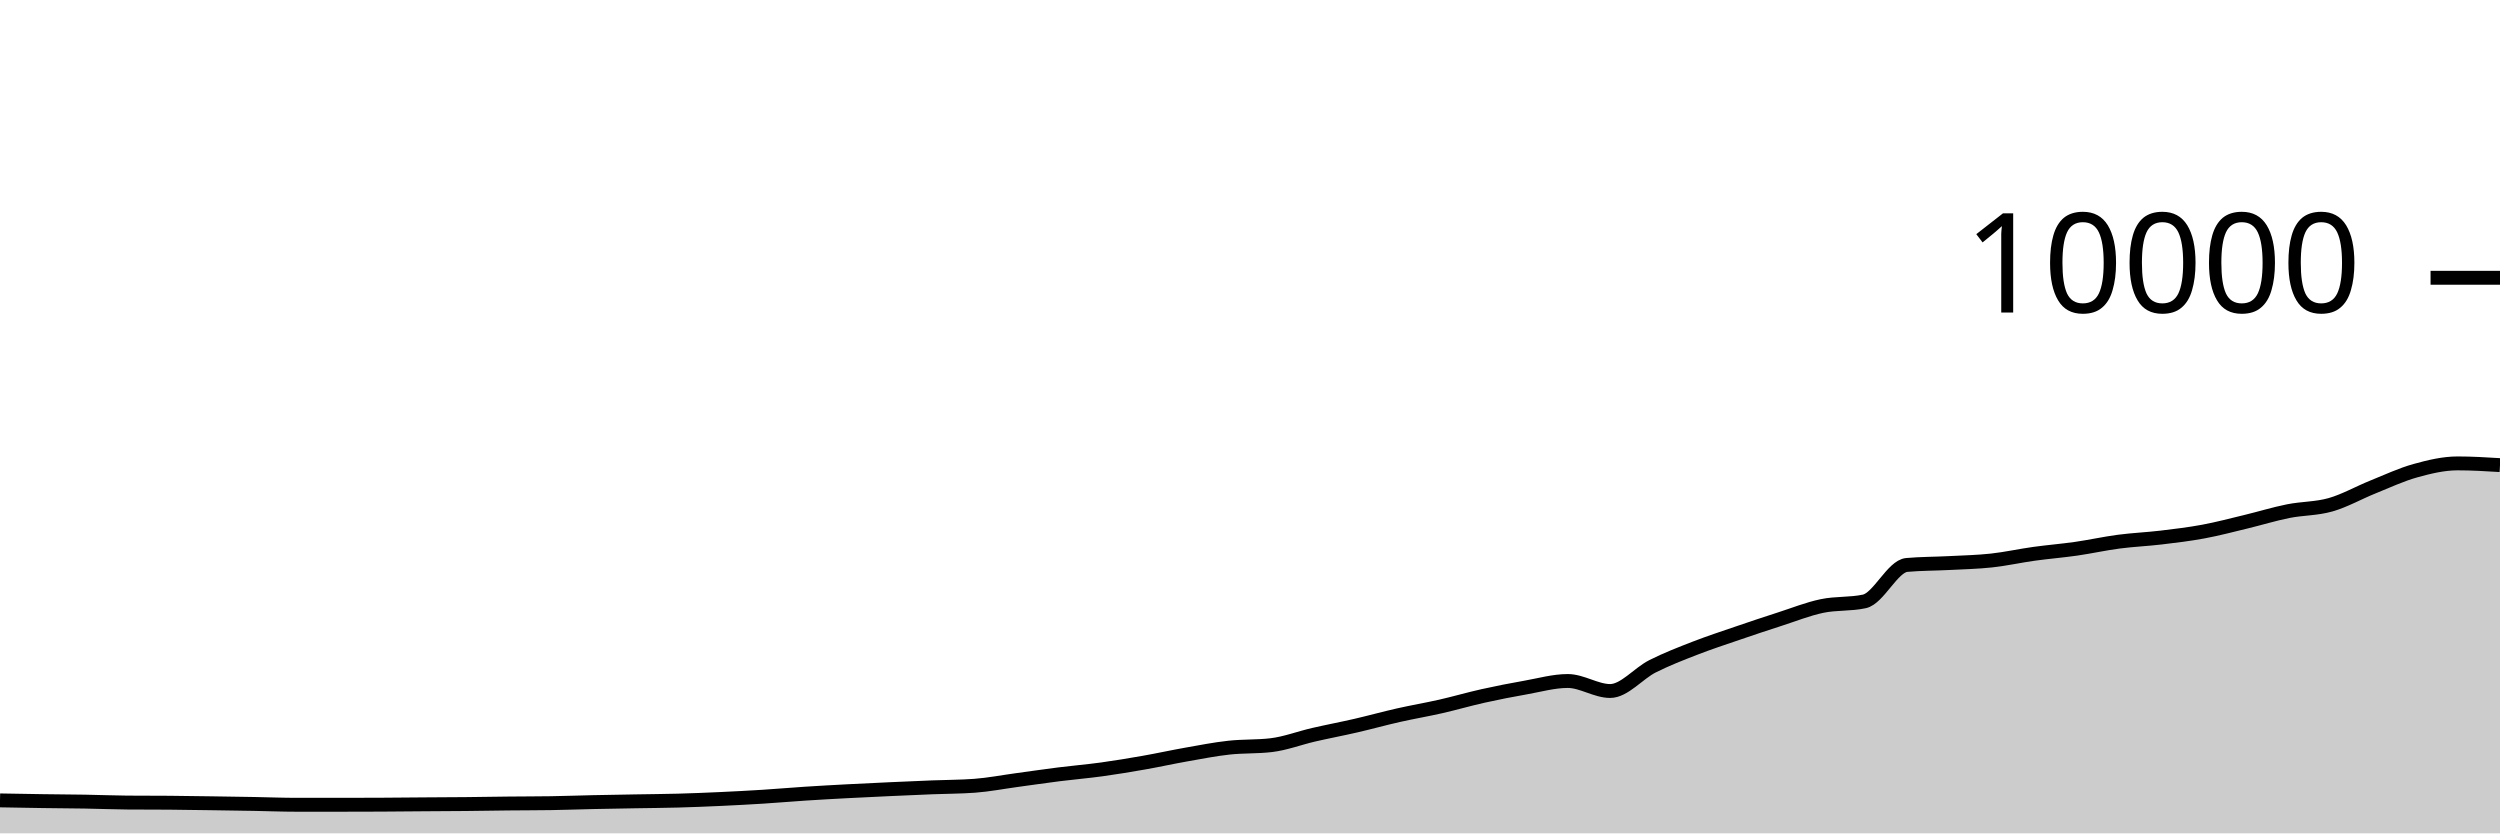
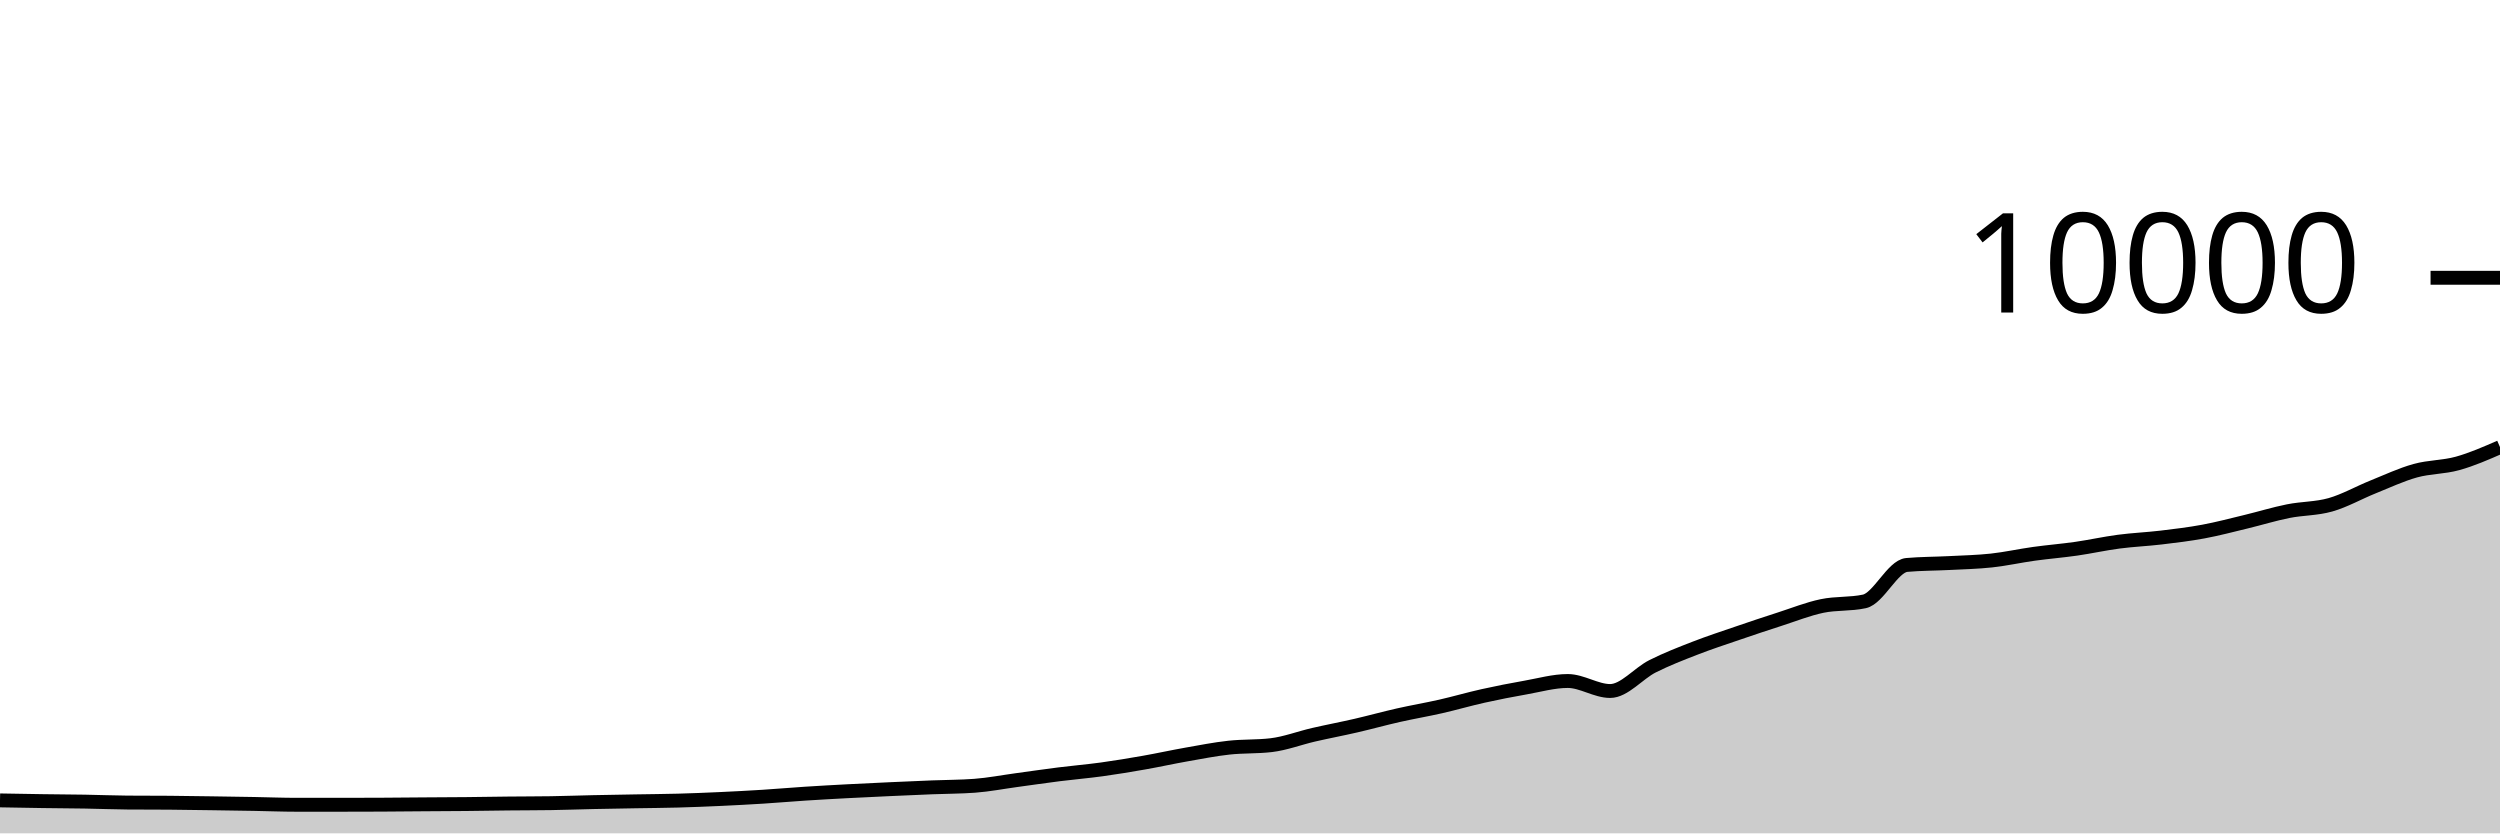
<svg xmlns="http://www.w3.org/2000/svg" viewBox="0 0 180 60">
  <g transform="translate(0,20)">
-     <path class="area" fill="rgba(0, 0, 0, 0.2)" d="M0,37.628C1.017,37.647,2.034,37.665,3.051,37.68C4.068,37.695,5.085,37.699,6.102,37.716C7.119,37.733,8.136,37.776,9.153,37.784C10.169,37.792,11.186,37.788,12.203,37.796C13.22,37.804,14.237,37.821,15.254,37.836C16.271,37.851,17.288,37.866,18.305,37.884C19.322,37.902,20.339,37.944,21.356,37.944C22.373,37.944,23.39,37.944,24.407,37.944C25.424,37.944,26.441,37.941,27.458,37.936C28.475,37.931,29.492,37.919,30.508,37.912C31.525,37.905,32.542,37.902,33.559,37.892C34.576,37.882,35.593,37.863,36.61,37.852C37.627,37.841,38.644,37.844,39.661,37.828C40.678,37.812,41.695,37.774,42.712,37.752C43.729,37.73,44.746,37.714,45.763,37.696C46.78,37.678,47.797,37.672,48.814,37.644C49.831,37.616,50.847,37.575,51.864,37.528C52.881,37.481,53.898,37.428,54.915,37.364C55.932,37.3,56.949,37.21,57.966,37.144C58.983,37.078,60,37.022,61.017,36.968C62.034,36.914,63.051,36.867,64.068,36.82C65.085,36.773,66.102,36.729,67.119,36.688C68.136,36.647,69.153,36.651,70.169,36.576C71.186,36.501,72.203,36.302,73.22,36.164C74.237,36.026,75.254,35.876,76.271,35.748C77.288,35.62,78.305,35.536,79.322,35.396C80.339,35.256,81.356,35.087,82.373,34.908C83.39,34.729,84.407,34.503,85.424,34.324C86.441,34.145,87.458,33.944,88.475,33.832C89.492,33.72,90.508,33.772,91.525,33.652C92.542,33.532,93.559,33.139,94.576,32.904C95.593,32.669,96.61,32.479,97.627,32.244C98.644,32.009,99.661,31.726,100.678,31.496C101.695,31.266,102.712,31.095,103.729,30.864C104.746,30.633,105.763,30.335,106.78,30.108C107.797,29.881,108.814,29.683,109.831,29.504C110.847,29.325,111.864,29.032,112.881,29.032C113.898,29.032,114.915,29.752,115.932,29.752C116.949,29.752,117.966,28.485,118.983,27.972C120,27.459,121.017,27.068,122.034,26.672C123.051,26.276,124.068,25.945,125.085,25.596C126.102,25.247,127.119,24.907,128.136,24.58C129.153,24.253,130.169,23.845,131.186,23.632C132.203,23.419,133.22,23.521,134.237,23.3C135.254,23.079,136.271,20.767,137.288,20.676C138.305,20.585,139.322,20.593,140.339,20.54C141.356,20.487,142.373,20.467,143.39,20.356C144.407,20.245,145.424,20.017,146.441,19.876C147.458,19.735,148.475,19.654,149.492,19.508C150.508,19.362,151.525,19.134,152.542,19C153.559,18.866,154.576,18.825,155.593,18.704C156.61,18.583,157.627,18.461,158.644,18.272C159.661,18.083,160.678,17.813,161.695,17.568C162.712,17.323,163.729,17.008,164.746,16.804C165.763,16.6,166.78,16.634,167.797,16.344C168.814,16.054,169.831,15.473,170.847,15.064C171.864,14.655,172.881,14.175,173.898,13.892C174.915,13.609,175.932,13.364,176.949,13.364C177.966,13.364,178.983,13.426,180,13.488L180,40C178.983,40,177.966,40,176.949,40C175.932,40,174.915,40,173.898,40C172.881,40,171.864,40,170.847,40C169.831,40,168.814,40,167.797,40C166.78,40,165.763,40,164.746,40C163.729,40,162.712,40,161.695,40C160.678,40,159.661,40,158.644,40C157.627,40,156.61,40,155.593,40C154.576,40,153.559,40,152.542,40C151.525,40,150.508,40,149.492,40C148.475,40,147.458,40,146.441,40C145.424,40,144.407,40,143.39,40C142.373,40,141.356,40,140.339,40C139.322,40,138.305,40,137.288,40C136.271,40,135.254,40,134.237,40C133.22,40,132.203,40,131.186,40C130.169,40,129.153,40,128.136,40C127.119,40,126.102,40,125.085,40C124.068,40,123.051,40,122.034,40C121.017,40,120,40,118.983,40C117.966,40,116.949,40,115.932,40C114.915,40,113.898,40,112.881,40C111.864,40,110.847,40,109.831,40C108.814,40,107.797,40,106.78,40C105.763,40,104.746,40,103.729,40C102.712,40,101.695,40,100.678,40C99.661,40,98.644,40,97.627,40C96.61,40,95.593,40,94.576,40C93.559,40,92.542,40,91.525,40C90.508,40,89.492,40,88.475,40C87.458,40,86.441,40,85.424,40C84.407,40,83.39,40,82.373,40C81.356,40,80.339,40,79.322,40C78.305,40,77.288,40,76.271,40C75.254,40,74.237,40,73.22,40C72.203,40,71.186,40,70.169,40C69.153,40,68.136,40,67.119,40C66.102,40,65.085,40,64.068,40C63.051,40,62.034,40,61.017,40C60,40,58.983,40,57.966,40C56.949,40,55.932,40,54.915,40C53.898,40,52.881,40,51.864,40C50.847,40,49.831,40,48.814,40C47.797,40,46.78,40,45.763,40C44.746,40,43.729,40,42.712,40C41.695,40,40.678,40,39.661,40C38.644,40,37.627,40,36.61,40C35.593,40,34.576,40,33.559,40C32.542,40,31.525,40,30.508,40C29.492,40,28.475,40,27.458,40C26.441,40,25.424,40,24.407,40C23.39,40,22.373,40,21.356,40C20.339,40,19.322,40,18.305,40C17.288,40,16.271,40,15.254,40C14.237,40,13.22,40,12.203,40C11.186,40,10.169,40,9.153,40C8.136,40,7.119,40,6.102,40C5.085,40,4.068,40,3.051,40C2.034,40,1.017,40,0,40Z" />
-     <path class="line" stroke="black" fill="none" d="M0,37.628C1.017,37.647,2.034,37.665,3.051,37.68C4.068,37.695,5.085,37.699,6.102,37.716C7.119,37.733,8.136,37.776,9.153,37.784C10.169,37.792,11.186,37.788,12.203,37.796C13.22,37.804,14.237,37.821,15.254,37.836C16.271,37.851,17.288,37.866,18.305,37.884C19.322,37.902,20.339,37.944,21.356,37.944C22.373,37.944,23.39,37.944,24.407,37.944C25.424,37.944,26.441,37.941,27.458,37.936C28.475,37.931,29.492,37.919,30.508,37.912C31.525,37.905,32.542,37.902,33.559,37.892C34.576,37.882,35.593,37.863,36.61,37.852C37.627,37.841,38.644,37.844,39.661,37.828C40.678,37.812,41.695,37.774,42.712,37.752C43.729,37.73,44.746,37.714,45.763,37.696C46.78,37.678,47.797,37.672,48.814,37.644C49.831,37.616,50.847,37.575,51.864,37.528C52.881,37.481,53.898,37.428,54.915,37.364C55.932,37.3,56.949,37.21,57.966,37.144C58.983,37.078,60,37.022,61.017,36.968C62.034,36.914,63.051,36.867,64.068,36.82C65.085,36.773,66.102,36.729,67.119,36.688C68.136,36.647,69.153,36.651,70.169,36.576C71.186,36.501,72.203,36.302,73.22,36.164C74.237,36.026,75.254,35.876,76.271,35.748C77.288,35.62,78.305,35.536,79.322,35.396C80.339,35.256,81.356,35.087,82.373,34.908C83.39,34.729,84.407,34.503,85.424,34.324C86.441,34.145,87.458,33.944,88.475,33.832C89.492,33.72,90.508,33.772,91.525,33.652C92.542,33.532,93.559,33.139,94.576,32.904C95.593,32.669,96.61,32.479,97.627,32.244C98.644,32.009,99.661,31.726,100.678,31.496C101.695,31.266,102.712,31.095,103.729,30.864C104.746,30.633,105.763,30.335,106.78,30.108C107.797,29.881,108.814,29.683,109.831,29.504C110.847,29.325,111.864,29.032,112.881,29.032C113.898,29.032,114.915,29.752,115.932,29.752C116.949,29.752,117.966,28.485,118.983,27.972C120,27.459,121.017,27.068,122.034,26.672C123.051,26.276,124.068,25.945,125.085,25.596C126.102,25.247,127.119,24.907,128.136,24.58C129.153,24.253,130.169,23.845,131.186,23.632C132.203,23.419,133.22,23.521,134.237,23.3C135.254,23.079,136.271,20.767,137.288,20.676C138.305,20.585,139.322,20.593,140.339,20.54C141.356,20.487,142.373,20.467,143.39,20.356C144.407,20.245,145.424,20.017,146.441,19.876C147.458,19.735,148.475,19.654,149.492,19.508C150.508,19.362,151.525,19.134,152.542,19C153.559,18.866,154.576,18.825,155.593,18.704C156.61,18.583,157.627,18.461,158.644,18.272C159.661,18.083,160.678,17.813,161.695,17.568C162.712,17.323,163.729,17.008,164.746,16.804C165.763,16.6,166.78,16.634,167.797,16.344C168.814,16.054,169.831,15.473,170.847,15.064C171.864,14.655,172.881,14.175,173.898,13.892C174.915,13.609,175.932,13.364,176.949,13.364C177.966,13.364,178.983,13.426,180,13.488" />
+     <path class="area" fill="rgba(0, 0, 0, 0.2)" d="M0,37.628C1.017,37.647,2.034,37.665,3.051,37.68C4.068,37.695,5.085,37.699,6.102,37.716C7.119,37.733,8.136,37.776,9.153,37.784C10.169,37.792,11.186,37.788,12.203,37.796C13.22,37.804,14.237,37.821,15.254,37.836C16.271,37.851,17.288,37.866,18.305,37.884C19.322,37.902,20.339,37.944,21.356,37.944C22.373,37.944,23.39,37.944,24.407,37.944C25.424,37.944,26.441,37.941,27.458,37.936C28.475,37.931,29.492,37.919,30.508,37.912C31.525,37.905,32.542,37.902,33.559,37.892C34.576,37.882,35.593,37.863,36.61,37.852C37.627,37.841,38.644,37.844,39.661,37.828C40.678,37.812,41.695,37.774,42.712,37.752C43.729,37.73,44.746,37.714,45.763,37.696C46.78,37.678,47.797,37.672,48.814,37.644C49.831,37.616,50.847,37.575,51.864,37.528C52.881,37.481,53.898,37.428,54.915,37.364C55.932,37.3,56.949,37.21,57.966,37.144C58.983,37.078,60,37.022,61.017,36.968C62.034,36.914,63.051,36.867,64.068,36.82C65.085,36.773,66.102,36.729,67.119,36.688C68.136,36.647,69.153,36.651,70.169,36.576C71.186,36.501,72.203,36.302,73.22,36.164C74.237,36.026,75.254,35.876,76.271,35.748C77.288,35.62,78.305,35.536,79.322,35.396C80.339,35.256,81.356,35.087,82.373,34.908C83.39,34.729,84.407,34.503,85.424,34.324C86.441,34.145,87.458,33.944,88.475,33.832C89.492,33.72,90.508,33.772,91.525,33.652C92.542,33.532,93.559,33.139,94.576,32.904C95.593,32.669,96.61,32.479,97.627,32.244C98.644,32.009,99.661,31.726,100.678,31.496C101.695,31.266,102.712,31.095,103.729,30.864C104.746,30.633,105.763,30.335,106.78,30.108C107.797,29.881,108.814,29.683,109.831,29.504C110.847,29.325,111.864,29.032,112.881,29.032C113.898,29.032,114.915,29.752,115.932,29.752C116.949,29.752,117.966,28.485,118.983,27.972C120,27.459,121.017,27.068,122.034,26.672C123.051,26.276,124.068,25.945,125.085,25.596C126.102,25.247,127.119,24.907,128.136,24.58C129.153,24.253,130.169,23.845,131.186,23.632C132.203,23.419,133.22,23.521,134.237,23.3C135.254,23.079,136.271,20.767,137.288,20.676C138.305,20.585,139.322,20.593,140.339,20.54C141.356,20.487,142.373,20.467,143.39,20.356C144.407,20.245,145.424,20.017,146.441,19.876C147.458,19.735,148.475,19.654,149.492,19.508C150.508,19.362,151.525,19.134,152.542,19C153.559,18.866,154.576,18.825,155.593,18.704C156.61,18.583,157.627,18.461,158.644,18.272C159.661,18.083,160.678,17.813,161.695,17.568C162.712,17.323,163.729,17.008,164.746,16.804C165.763,16.6,166.78,16.634,167.797,16.344C168.814,16.054,169.831,15.473,170.847,15.064C171.864,14.655,172.881,14.175,173.898,13.892C174.915,13.609,175.932,13.647,176.949,13.364C177.966,13.081,178.983,12.636,180,12.192L180,40C178.983,40,177.966,40,176.949,40C175.932,40,174.915,40,173.898,40C172.881,40,171.864,40,170.847,40C169.831,40,168.814,40,167.797,40C166.78,40,165.763,40,164.746,40C163.729,40,162.712,40,161.695,40C160.678,40,159.661,40,158.644,40C157.627,40,156.61,40,155.593,40C154.576,40,153.559,40,152.542,40C151.525,40,150.508,40,149.492,40C148.475,40,147.458,40,146.441,40C145.424,40,144.407,40,143.39,40C142.373,40,141.356,40,140.339,40C139.322,40,138.305,40,137.288,40C136.271,40,135.254,40,134.237,40C133.22,40,132.203,40,131.186,40C130.169,40,129.153,40,128.136,40C127.119,40,126.102,40,125.085,40C124.068,40,123.051,40,122.034,40C121.017,40,120,40,118.983,40C117.966,40,116.949,40,115.932,40C114.915,40,113.898,40,112.881,40C111.864,40,110.847,40,109.831,40C108.814,40,107.797,40,106.78,40C105.763,40,104.746,40,103.729,40C102.712,40,101.695,40,100.678,40C99.661,40,98.644,40,97.627,40C96.61,40,95.593,40,94.576,40C93.559,40,92.542,40,91.525,40C90.508,40,89.492,40,88.475,40C87.458,40,86.441,40,85.424,40C84.407,40,83.39,40,82.373,40C81.356,40,80.339,40,79.322,40C78.305,40,77.288,40,76.271,40C75.254,40,74.237,40,73.22,40C72.203,40,71.186,40,70.169,40C69.153,40,68.136,40,67.119,40C66.102,40,65.085,40,64.068,40C63.051,40,62.034,40,61.017,40C60,40,58.983,40,57.966,40C56.949,40,55.932,40,54.915,40C53.898,40,52.881,40,51.864,40C50.847,40,49.831,40,48.814,40C47.797,40,46.78,40,45.763,40C44.746,40,43.729,40,42.712,40C41.695,40,40.678,40,39.661,40C38.644,40,37.627,40,36.61,40C35.593,40,34.576,40,33.559,40C32.542,40,31.525,40,30.508,40C29.492,40,28.475,40,27.458,40C26.441,40,25.424,40,24.407,40C23.39,40,22.373,40,21.356,40C20.339,40,19.322,40,18.305,40C17.288,40,16.271,40,15.254,40C14.237,40,13.22,40,12.203,40C11.186,40,10.169,40,9.153,40C8.136,40,7.119,40,6.102,40C5.085,40,4.068,40,3.051,40C2.034,40,1.017,40,0,40Z" />
+     <path class="line" stroke="black" fill="none" d="M0,37.628C1.017,37.647,2.034,37.665,3.051,37.68C4.068,37.695,5.085,37.699,6.102,37.716C7.119,37.733,8.136,37.776,9.153,37.784C10.169,37.792,11.186,37.788,12.203,37.796C13.22,37.804,14.237,37.821,15.254,37.836C16.271,37.851,17.288,37.866,18.305,37.884C19.322,37.902,20.339,37.944,21.356,37.944C22.373,37.944,23.39,37.944,24.407,37.944C25.424,37.944,26.441,37.941,27.458,37.936C28.475,37.931,29.492,37.919,30.508,37.912C31.525,37.905,32.542,37.902,33.559,37.892C34.576,37.882,35.593,37.863,36.61,37.852C37.627,37.841,38.644,37.844,39.661,37.828C40.678,37.812,41.695,37.774,42.712,37.752C43.729,37.73,44.746,37.714,45.763,37.696C46.78,37.678,47.797,37.672,48.814,37.644C49.831,37.616,50.847,37.575,51.864,37.528C52.881,37.481,53.898,37.428,54.915,37.364C55.932,37.3,56.949,37.21,57.966,37.144C58.983,37.078,60,37.022,61.017,36.968C62.034,36.914,63.051,36.867,64.068,36.82C65.085,36.773,66.102,36.729,67.119,36.688C68.136,36.647,69.153,36.651,70.169,36.576C71.186,36.501,72.203,36.302,73.22,36.164C74.237,36.026,75.254,35.876,76.271,35.748C77.288,35.62,78.305,35.536,79.322,35.396C80.339,35.256,81.356,35.087,82.373,34.908C83.39,34.729,84.407,34.503,85.424,34.324C86.441,34.145,87.458,33.944,88.475,33.832C89.492,33.72,90.508,33.772,91.525,33.652C92.542,33.532,93.559,33.139,94.576,32.904C95.593,32.669,96.61,32.479,97.627,32.244C98.644,32.009,99.661,31.726,100.678,31.496C101.695,31.266,102.712,31.095,103.729,30.864C104.746,30.633,105.763,30.335,106.78,30.108C107.797,29.881,108.814,29.683,109.831,29.504C110.847,29.325,111.864,29.032,112.881,29.032C113.898,29.032,114.915,29.752,115.932,29.752C116.949,29.752,117.966,28.485,118.983,27.972C120,27.459,121.017,27.068,122.034,26.672C123.051,26.276,124.068,25.945,125.085,25.596C126.102,25.247,127.119,24.907,128.136,24.58C129.153,24.253,130.169,23.845,131.186,23.632C132.203,23.419,133.22,23.521,134.237,23.3C135.254,23.079,136.271,20.767,137.288,20.676C138.305,20.585,139.322,20.593,140.339,20.54C141.356,20.487,142.373,20.467,143.39,20.356C144.407,20.245,145.424,20.017,146.441,19.876C147.458,19.735,148.475,19.654,149.492,19.508C150.508,19.362,151.525,19.134,152.542,19C153.559,18.866,154.576,18.825,155.593,18.704C156.61,18.583,157.627,18.461,158.644,18.272C159.661,18.083,160.678,17.813,161.695,17.568C162.712,17.323,163.729,17.008,164.746,16.804C165.763,16.6,166.78,16.634,167.797,16.344C168.814,16.054,169.831,15.473,170.847,15.064C171.864,14.655,172.881,14.175,173.898,13.892C174.915,13.609,175.932,13.647,176.949,13.364C177.966,13.081,178.983,12.636,180,12.192" />
    <path class="axis-ceiling" stroke-width="1" stroke="black" fill="none" d="M175,0L180,0" />
    <text class="axis-ceiling-label" font-family="sans-serif" text-anchor="end" font-size="10px" x="170" y="2.5">10000</text>
  </g>
</svg>
